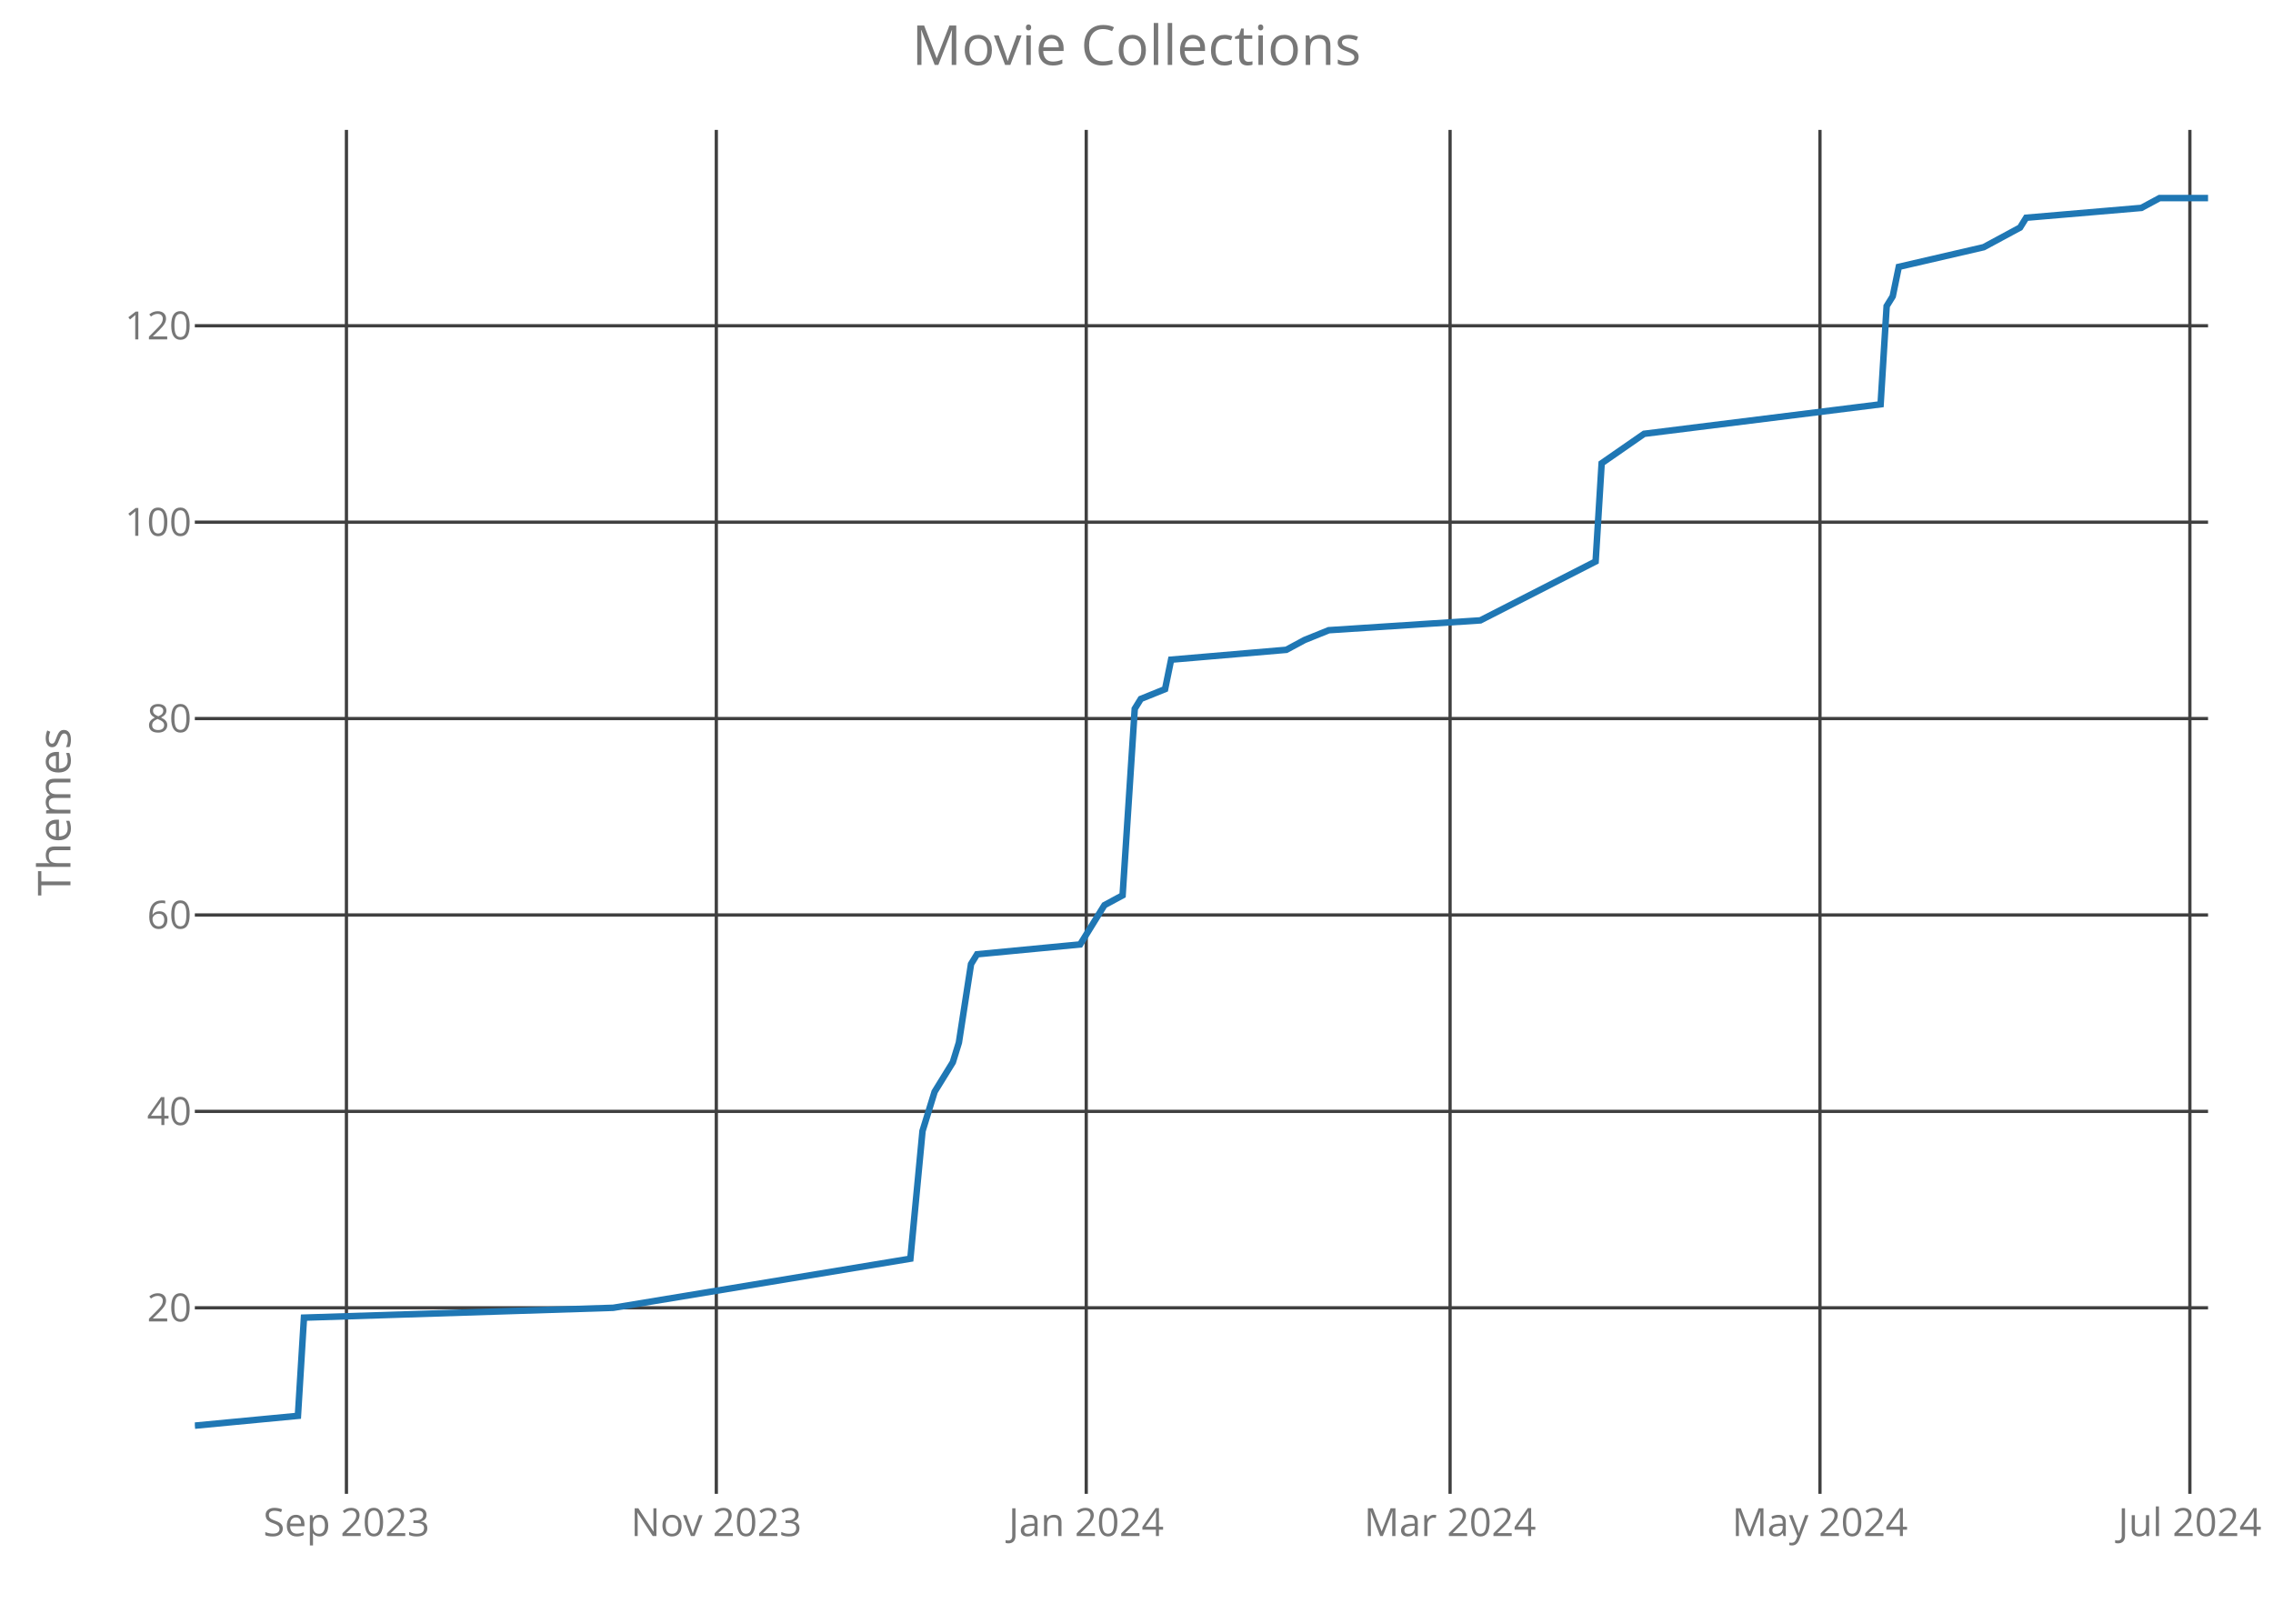
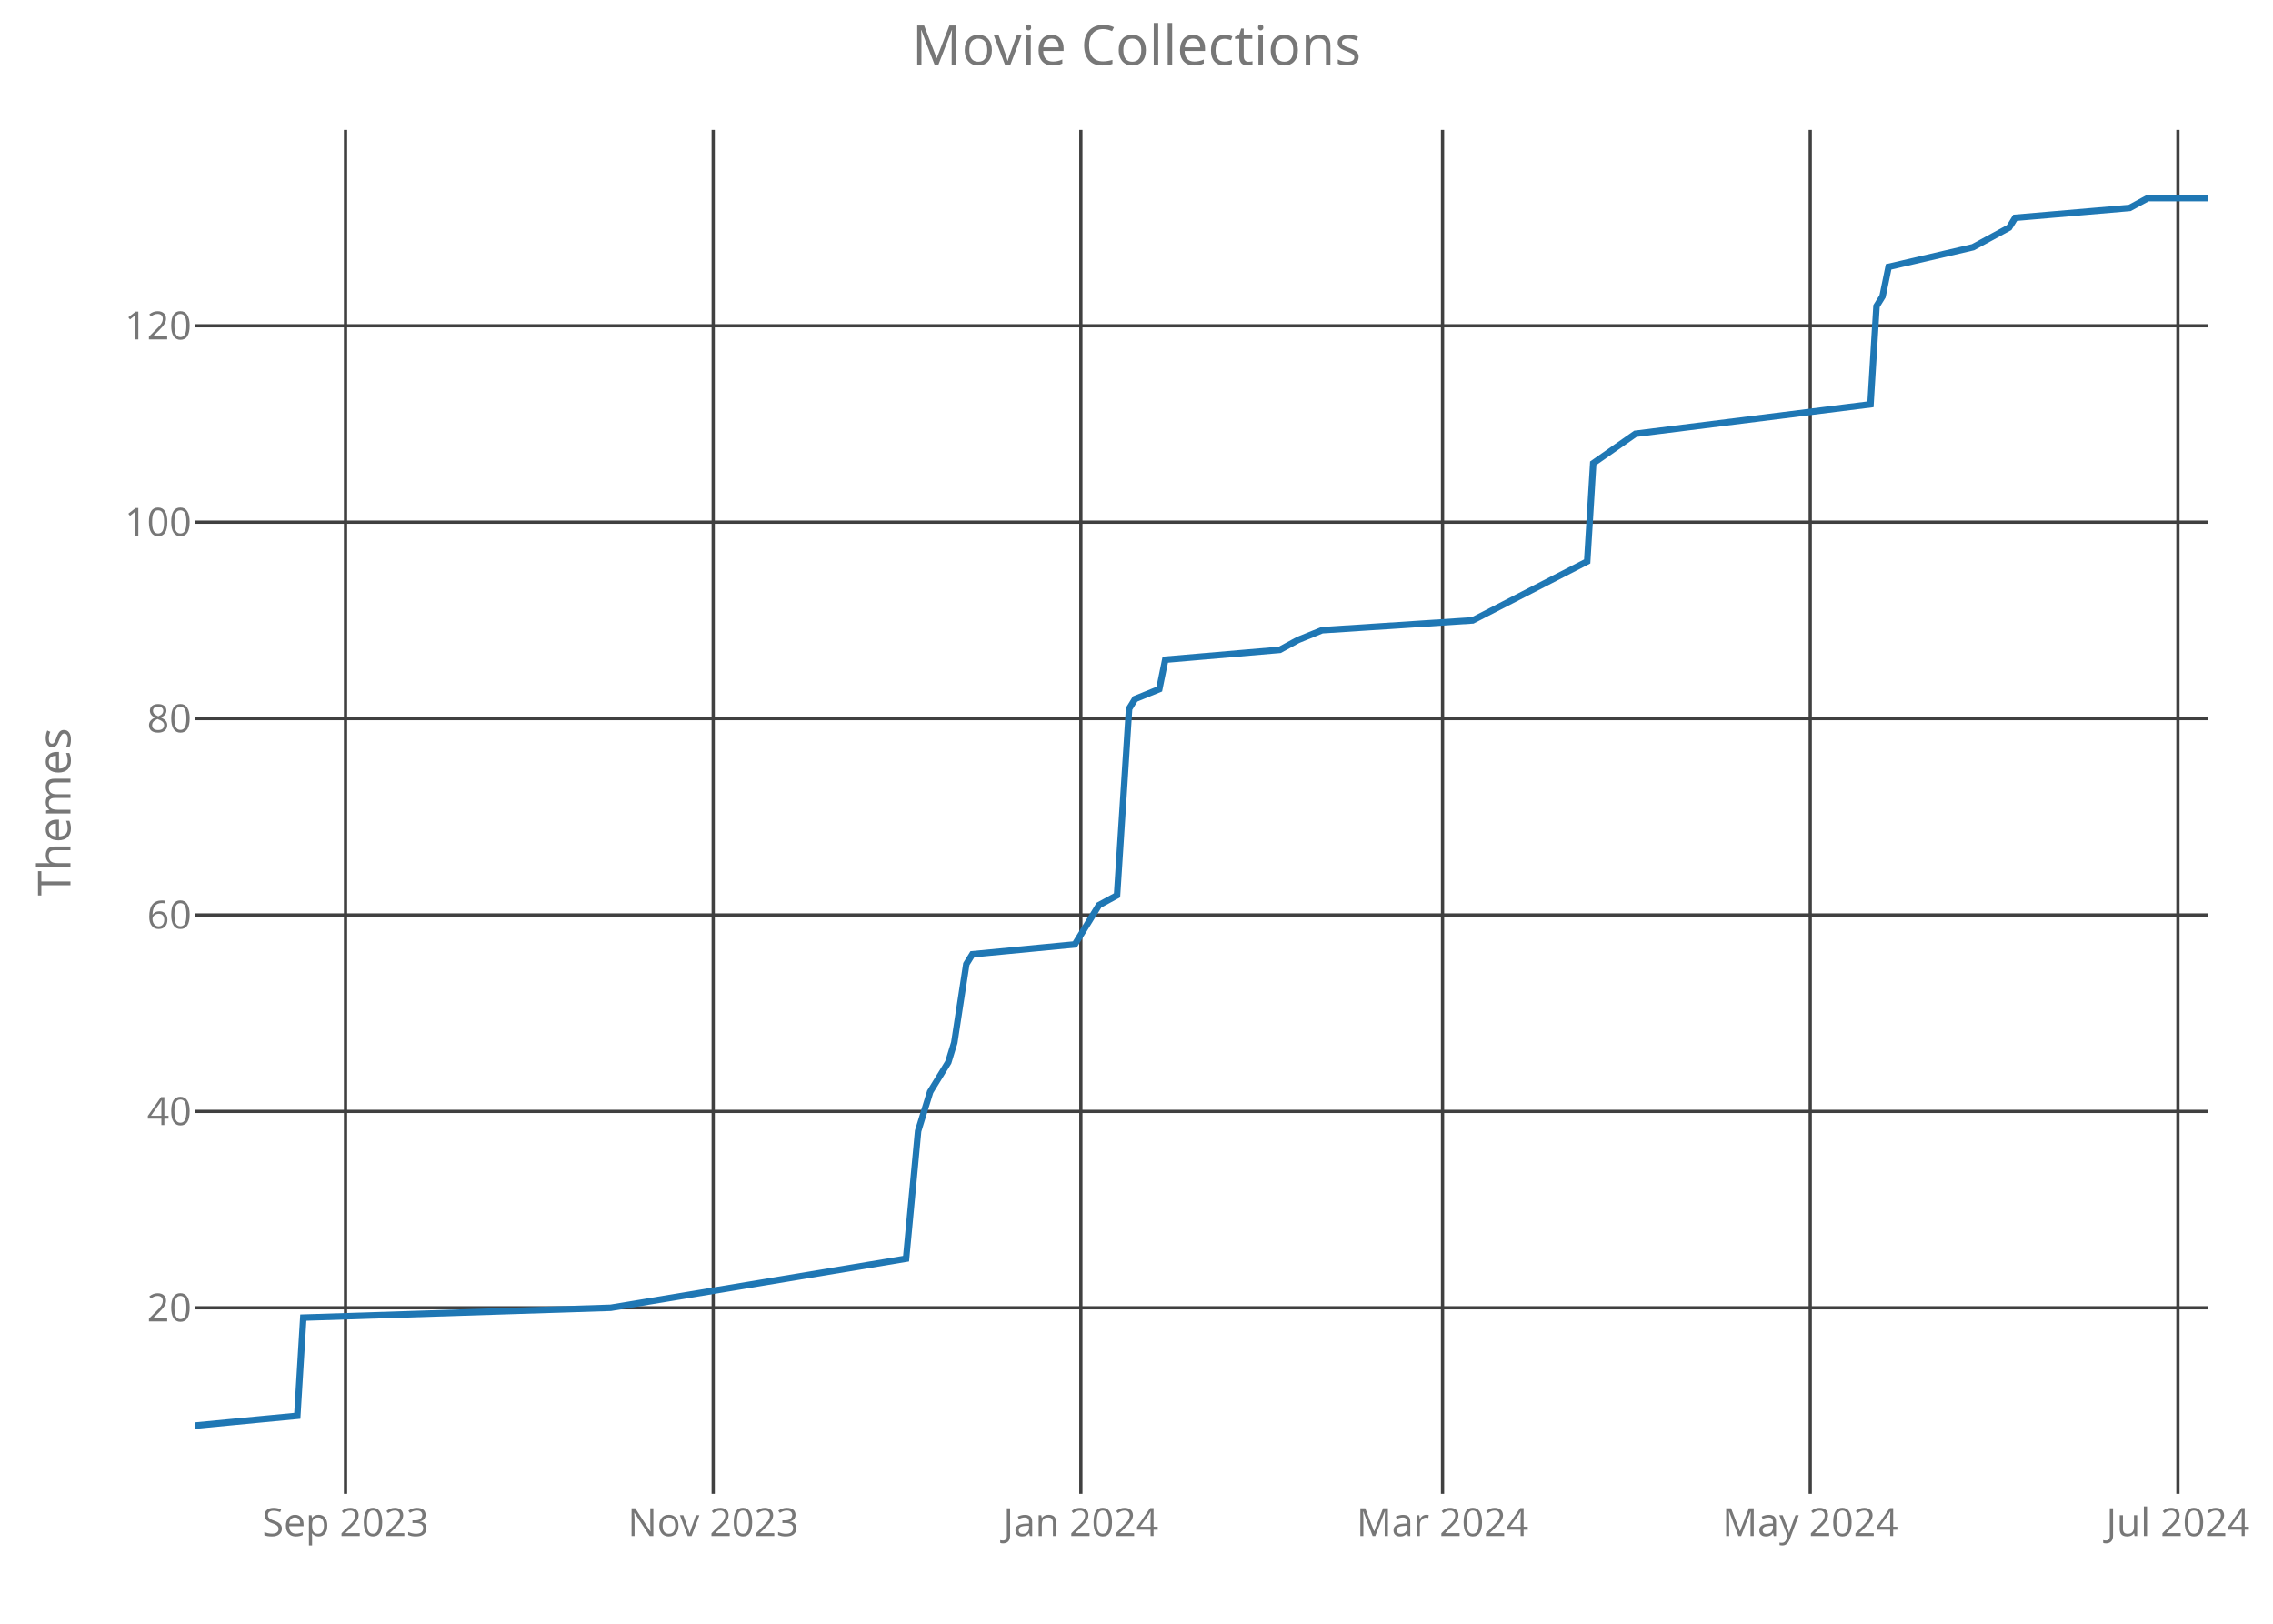
<svg xmlns="http://www.w3.org/2000/svg" class="main-svg" width="700" height="500" style="" viewBox="0 0 700 500">
  <rect x="0" y="0" width="700" height="500" style="fill: rgb(0, 0, 0); fill-opacity: 0;" />
-   <defs id="defs-8d64cc">
+   <defs id="defs-275aa4">
    <g class="clips">
-       <clipPath id="clip8d64ccxyplot" class="plotclip">
+       <clipPath id="clip275aa4xyplot" class="plotclip">
        <rect width="620" height="420" />
      </clipPath>
-       <clipPath class="axesclip" id="clip8d64ccx">
+       <clipPath class="axesclip" id="clip275aa4x">
        <rect x="60" y="0" width="620" height="500" />
      </clipPath>
-       <clipPath class="axesclip" id="clip8d64ccy">
+       <clipPath class="axesclip" id="clip275aa4y">
        <rect x="0" y="40" width="700" height="420" />
      </clipPath>
-       <clipPath class="axesclip" id="clip8d64ccxy">
+       <clipPath class="axesclip" id="clip275aa4xy">
        <rect x="60" y="40" width="620" height="420" />
      </clipPath>
    </g>
    <g class="gradients" />
  </defs>
  <g class="bglayer">
    <rect class="bg" x="60" y="40" width="620" height="420" style="fill: rgb(0, 0, 0); fill-opacity: 0; stroke-width: 0;" />
  </g>
  <g class="layer-below">
    <g class="imagelayer" />
    <g class="shapelayer" />
  </g>
  <g class="cartesianlayer">
    <g class="subplot xy">
      <g class="layer-subplot">
        <g class="shapelayer" />
        <g class="imagelayer" />
      </g>
      <g class="gridlayer">
        <g class="x">
-           <path class="xgrid crisp" transform="translate(106.69,0)" d="M0,40v420" style="stroke: rgb(64, 64, 64); stroke-opacity: 1; stroke-width: 1px;" />
-           <path class="xgrid crisp" transform="translate(220.6,0)" d="M0,40v420" style="stroke: rgb(64, 64, 64); stroke-opacity: 1; stroke-width: 1px;" />
-           <path class="xgrid crisp" transform="translate(334.52,0)" d="M0,40v420" style="stroke: rgb(64, 64, 64); stroke-opacity: 1; stroke-width: 1px;" />
-           <path class="xgrid crisp" transform="translate(446.57,0)" d="M0,40v420" style="stroke: rgb(64, 64, 64); stroke-opacity: 1; stroke-width: 1px;" />
-           <path class="xgrid crisp" transform="translate(560.48,0)" d="M0,40v420" style="stroke: rgb(64, 64, 64); stroke-opacity: 1; stroke-width: 1px;" />
-           <path class="xgrid crisp" transform="translate(674.4,0)" d="M0,40v420" style="stroke: rgb(64, 64, 64); stroke-opacity: 1; stroke-width: 1px;" />
+           <path class="xgrid crisp" transform="translate(106.41,0)" d="M0,40v420" style="stroke: rgb(64, 64, 64); stroke-opacity: 1; stroke-width: 1px;" />
+           <path class="xgrid crisp" transform="translate(219.64,0)" d="M0,40v420" style="stroke: rgb(64, 64, 64); stroke-opacity: 1; stroke-width: 1px;" />
+           <path class="xgrid crisp" transform="translate(332.87,0)" d="M0,40v420" style="stroke: rgb(64, 64, 64); stroke-opacity: 1; stroke-width: 1px;" />
+           <path class="xgrid crisp" transform="translate(444.25,0)" d="M0,40v420" style="stroke: rgb(64, 64, 64); stroke-opacity: 1; stroke-width: 1px;" />
+           <path class="xgrid crisp" transform="translate(557.49,0)" d="M0,40v420" style="stroke: rgb(64, 64, 64); stroke-opacity: 1; stroke-width: 1px;" />
+           <path class="xgrid crisp" transform="translate(670.72,0)" d="M0,40v420" style="stroke: rgb(64, 64, 64); stroke-opacity: 1; stroke-width: 1px;" />
        </g>
        <g class="y">
          <path class="ygrid crisp" transform="translate(0,402.71)" d="M60,0h620" style="stroke: rgb(64, 64, 64); stroke-opacity: 1; stroke-width: 1px;" />
          <path class="ygrid crisp" transform="translate(0,342.23)" d="M60,0h620" style="stroke: rgb(64, 64, 64); stroke-opacity: 1; stroke-width: 1px;" />
          <path class="ygrid crisp" transform="translate(0,281.75)" d="M60,0h620" style="stroke: rgb(64, 64, 64); stroke-opacity: 1; stroke-width: 1px;" />
          <path class="ygrid crisp" transform="translate(0,221.27)" d="M60,0h620" style="stroke: rgb(64, 64, 64); stroke-opacity: 1; stroke-width: 1px;" />
          <path class="ygrid crisp" transform="translate(0,160.79)" d="M60,0h620" style="stroke: rgb(64, 64, 64); stroke-opacity: 1; stroke-width: 1px;" />
          <path class="ygrid crisp" transform="translate(0,100.31)" d="M60,0h620" style="stroke: rgb(64, 64, 64); stroke-opacity: 1; stroke-width: 1px;" />
        </g>
      </g>
      <g class="zerolinelayer" />
      <path class="xlines-below crisp" d="M0,0" style="fill: none;" />
      <path class="ylines-below crisp" d="M0,0" style="fill: none;" />
      <g class="overlines-below" />
      <g class="xaxislayer-below">
        <g class="xtick">
-           <text text-anchor="middle" x="0" y="473" transform="translate(106.69,0)" style="font-family: 'Open Sans'; font-size: 12px; fill: rgb(119, 119, 119); fill-opacity: 1; white-space: pre;">Sep 2023</text>
+           <text text-anchor="middle" x="0" y="473" transform="translate(106.41,0)" style="font-family: 'Open Sans'; font-size: 12px; fill: rgb(119, 119, 119); fill-opacity: 1; white-space: pre;">Sep 2023</text>
        </g>
        <g class="xtick">
-           <text text-anchor="middle" x="0" y="473" transform="translate(220.6,0)" style="font-family: 'Open Sans'; font-size: 12px; fill: rgb(119, 119, 119); fill-opacity: 1; white-space: pre;">Nov 2023</text>
+           <text text-anchor="middle" x="0" y="473" transform="translate(219.64,0)" style="font-family: 'Open Sans'; font-size: 12px; fill: rgb(119, 119, 119); fill-opacity: 1; white-space: pre;">Nov 2023</text>
        </g>
        <g class="xtick">
-           <text text-anchor="middle" x="0" y="473" transform="translate(334.52,0)" style="font-family: 'Open Sans'; font-size: 12px; fill: rgb(119, 119, 119); fill-opacity: 1; white-space: pre;">Jan 2024</text>
+           <text text-anchor="middle" x="0" y="473" transform="translate(332.87,0)" style="font-family: 'Open Sans'; font-size: 12px; fill: rgb(119, 119, 119); fill-opacity: 1; white-space: pre;">Jan 2024</text>
        </g>
        <g class="xtick">
-           <text text-anchor="middle" x="0" y="473" transform="translate(446.57,0)" style="font-family: 'Open Sans'; font-size: 12px; fill: rgb(119, 119, 119); fill-opacity: 1; white-space: pre;">Mar 2024</text>
+           <text text-anchor="middle" x="0" y="473" transform="translate(444.25,0)" style="font-family: 'Open Sans'; font-size: 12px; fill: rgb(119, 119, 119); fill-opacity: 1; white-space: pre;">Mar 2024</text>
        </g>
        <g class="xtick">
-           <text text-anchor="middle" x="0" y="473" transform="translate(560.48,0)" style="font-family: 'Open Sans'; font-size: 12px; fill: rgb(119, 119, 119); fill-opacity: 1; white-space: pre;">May 2024</text>
+           <text text-anchor="middle" x="0" y="473" transform="translate(557.49,0)" style="font-family: 'Open Sans'; font-size: 12px; fill: rgb(119, 119, 119); fill-opacity: 1; white-space: pre;">May 2024</text>
        </g>
        <g class="xtick">
-           <text text-anchor="middle" x="0" y="473" transform="translate(674.4,0)" style="font-family: 'Open Sans'; font-size: 12px; fill: rgb(119, 119, 119); fill-opacity: 1; white-space: pre;">Jul 2024</text>
+           <text text-anchor="middle" x="0" y="473" transform="translate(670.72,0)" style="font-family: 'Open Sans'; font-size: 12px; fill: rgb(119, 119, 119); fill-opacity: 1; white-space: pre;">Jul 2024</text>
        </g>
      </g>
      <g class="yaxislayer-below">
        <g class="ytick">
          <text text-anchor="end" x="59" y="4.2" transform="translate(0,402.71)" style="font-family: 'Open Sans'; font-size: 12px; fill: rgb(119, 119, 119); fill-opacity: 1; white-space: pre;">20</text>
        </g>
        <g class="ytick">
          <text text-anchor="end" x="59" y="4.2" transform="translate(0,342.23)" style="font-family: 'Open Sans'; font-size: 12px; fill: rgb(119, 119, 119); fill-opacity: 1; white-space: pre;">40</text>
        </g>
        <g class="ytick">
          <text text-anchor="end" x="59" y="4.2" transform="translate(0,281.75)" style="font-family: 'Open Sans'; font-size: 12px; fill: rgb(119, 119, 119); fill-opacity: 1; white-space: pre;">60</text>
        </g>
        <g class="ytick">
          <text text-anchor="end" x="59" y="4.2" transform="translate(0,221.27)" style="font-family: 'Open Sans'; font-size: 12px; fill: rgb(119, 119, 119); fill-opacity: 1; white-space: pre;">80</text>
        </g>
        <g class="ytick">
          <text text-anchor="end" x="59" y="4.2" transform="translate(0,160.79)" style="font-family: 'Open Sans'; font-size: 12px; fill: rgb(119, 119, 119); fill-opacity: 1; white-space: pre;">100</text>
        </g>
        <g class="ytick">
          <text text-anchor="end" x="59" y="4.2" transform="translate(0,100.31)" style="font-family: 'Open Sans'; font-size: 12px; fill: rgb(119, 119, 119); fill-opacity: 1; white-space: pre;">120</text>
        </g>
      </g>
      <g class="overaxes-below" />
-       <g class="plot" transform="translate(60,40)" clip-path="url('#clip8d64ccxyplot')">
+       <g class="plot" transform="translate(60,40)" clip-path="url('#clip275aa4xyplot')">
        <g class="scatterlayer mlayer">
-           <g class="trace scatter trace24aeb9" style="stroke-miterlimit: 2; opacity: 1;">
+           <g class="trace scatter tracec678e7" style="stroke-miterlimit: 2; opacity: 1;">
            <g class="fills" />
            <g class="errorbars" />
            <g class="lines">
-               <path class="js-line" d="M0,399L31.75,395.98L33.61,365.74L128.86,362.71L220.36,347.59L224.1,308.28L227.83,296.18L233.43,287.11L235.3,281.06L239.04,256.87L240.9,253.85L272.65,250.82L278.25,241.75L280.12,238.73L285.72,235.7L289.46,178.25L291.33,175.22L298.8,172.2L300.66,163.13L336.14,160.1L341.75,157.08L349.22,154.06L395.9,151.03L431.39,132.89L433.25,102.65L446.33,93.58L519.16,84.5L521.02,54.26L522.89,51.24L524.76,42.17L550.9,36.12L562.11,30.07L563.98,27.05L599.46,24.02L605.06,21L620,21" style="vector-effect: non-scaling-stroke; fill: none; stroke: rgb(31, 119, 180); stroke-opacity: 1; stroke-width: 2px; opacity: 1;" />
+               <path class="js-line" d="M0,399L31.56,395.98L33.41,365.74L128.08,362.71L219.04,347.59L222.75,308.28L226.47,296.18L232.04,287.11L233.89,281.06L237.6,256.87L239.46,253.85L271.02,250.82L276.59,241.75L278.44,238.73L284.01,235.7L287.72,178.25L289.58,175.22L297.01,172.2L298.86,163.13L334.13,160.1L339.7,157.08L347.13,154.06L393.53,151.03L428.8,132.89L430.66,102.65L443.65,93.58L516.05,84.5L517.9,54.26L519.76,51.24L521.62,42.17L547.6,36.12L558.74,30.07L560.6,27.05L595.87,24.02L601.44,21L620,21" style="vector-effect: non-scaling-stroke; fill: none; stroke: rgb(31, 119, 180); stroke-opacity: 1; stroke-width: 2px; opacity: 1;" />
            </g>
            <g class="points" />
            <g class="text" />
          </g>
        </g>
      </g>
      <g class="overplot" />
      <path class="xlines-above" />
      <path class="ylines-above" />
      <g class="overlines-above" />
      <g class="xaxislayer-above" />
      <g class="yaxislayer-above" />
      <g class="overaxes-above" />
    </g>
  </g>
  <g class="polarlayer" />
  <g class="ternarylayer" />
  <g class="geolayer" />
  <g class="funnelarealayer" />
  <g class="pielayer" />
  <g class="treemaplayer" />
  <g class="sunburstlayer" />
  <g class="glimages" />
-   <defs id="topdefs-8d64cc">
+   <defs id="topdefs-275aa4">
    <g class="clips" />
  </defs>
  <g class="layer-above">
    <g class="imagelayer" />
    <g class="shapelayer" />
  </g>
  <g class="infolayer">
    <g class="g-gtitle">
      <text class="gtitle" x="350" y="20" text-anchor="middle" dy="0em" style="font-family: 'Open Sans'; font-size: 17px; fill: rgb(119, 119, 119); opacity: 1; font-weight: normal; white-space: pre;">Movie Collections</text>
    </g>
    <g class="g-xtitle" />
    <g class="g-ytitle">
      <text class="ytitle" transform="rotate(-90,21.7,250)" x="21.7" y="250" text-anchor="middle" style="font-family: 'Open Sans'; font-size: 14px; fill: rgb(119, 119, 119); opacity: 1; font-weight: normal; white-space: pre;">Themes</text>
    </g>
  </g>
</svg>
